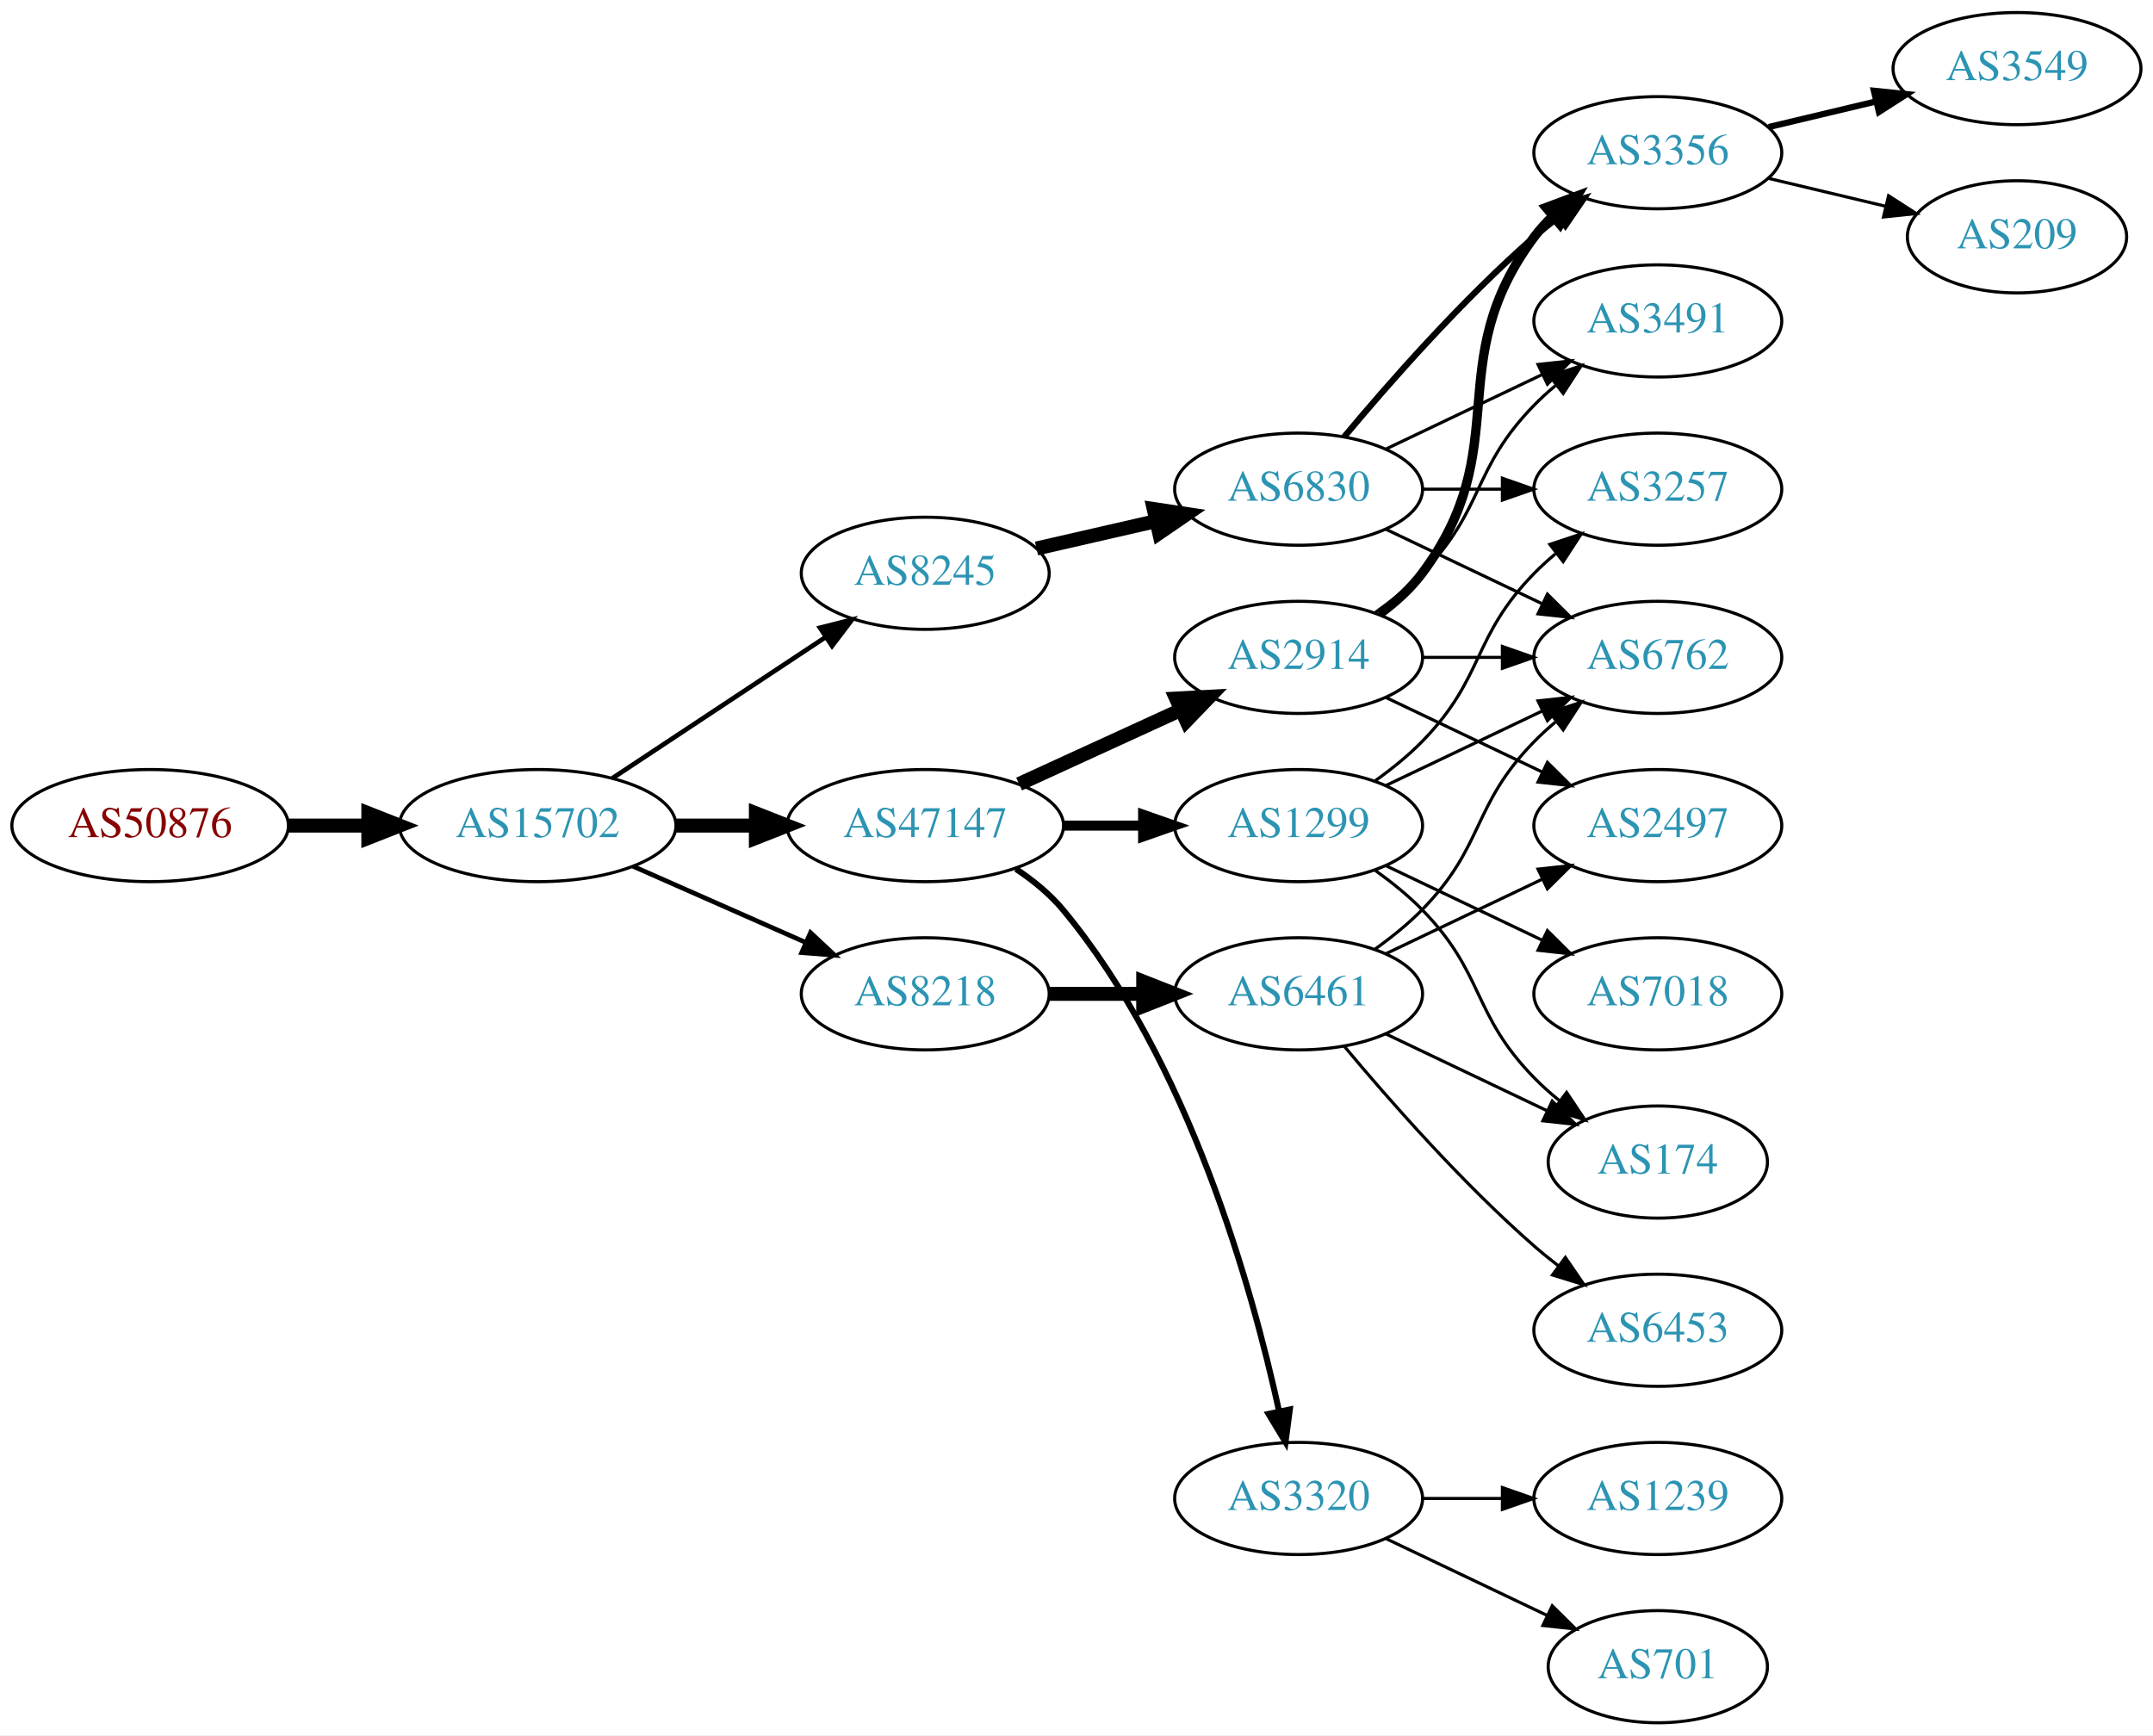
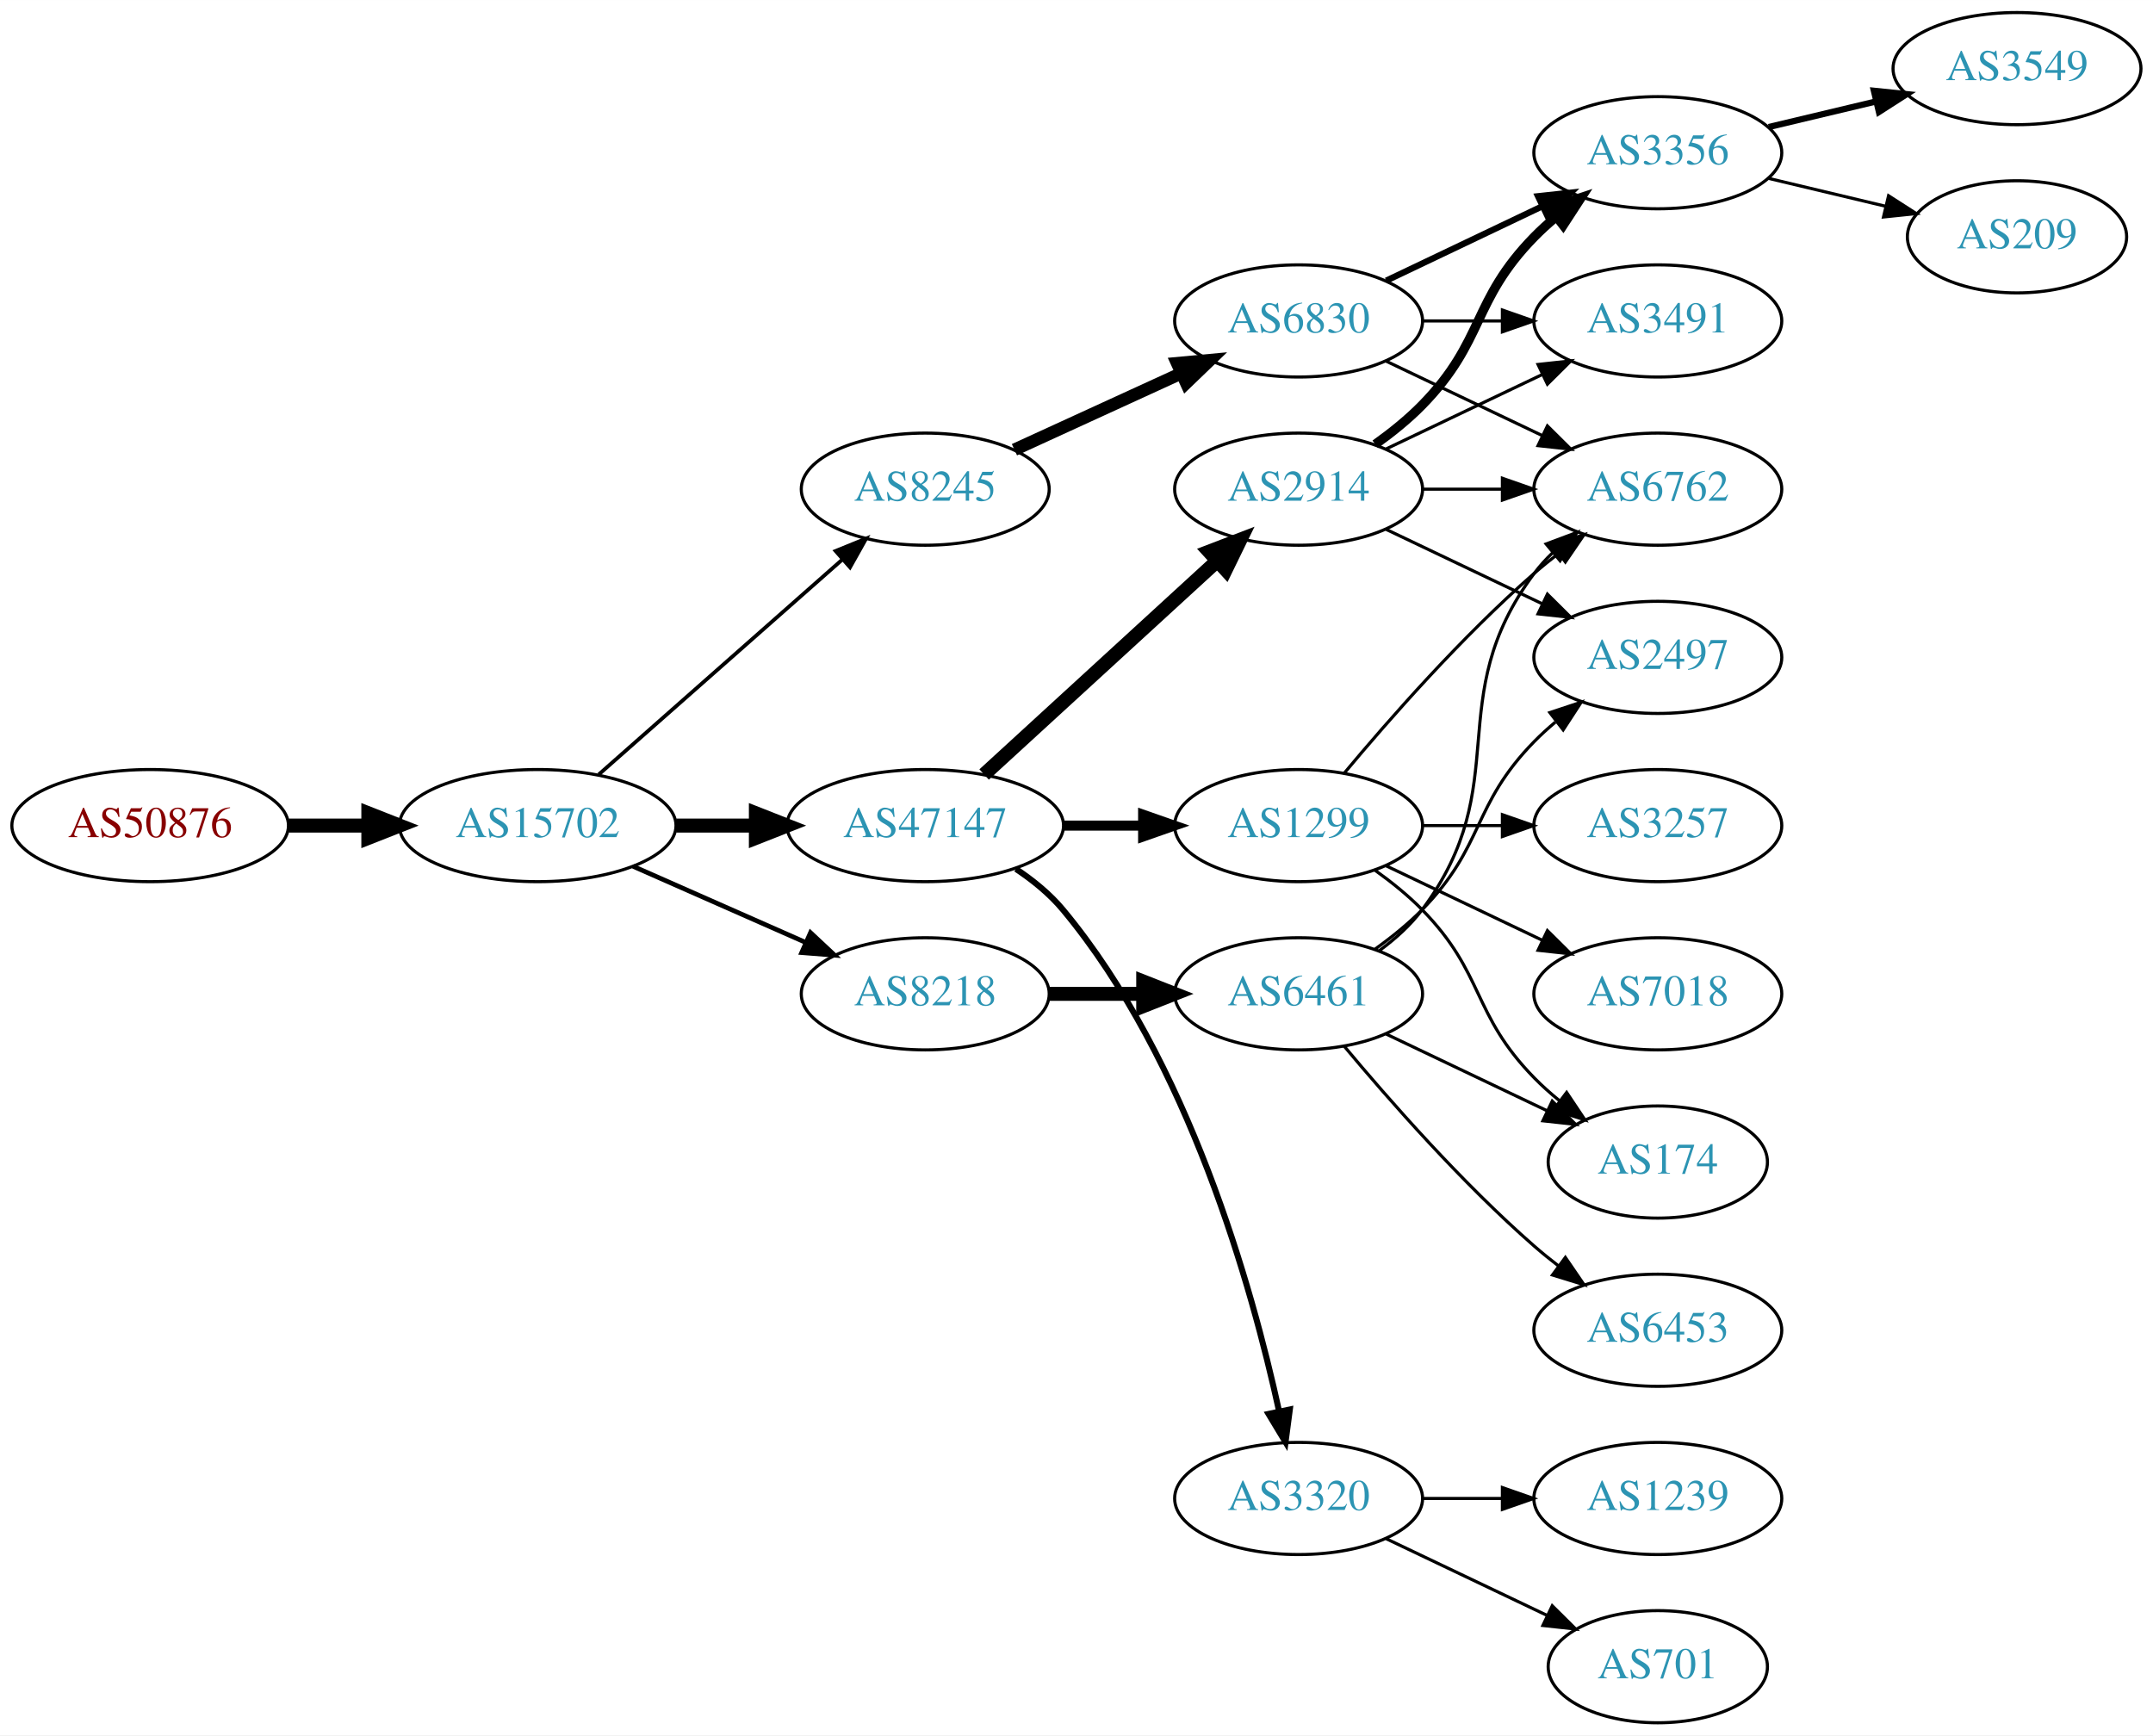
<svg xmlns="http://www.w3.org/2000/svg" xmlns:xlink="http://www.w3.org/1999/xlink" width="691pt" height="557pt" viewBox="0.00 0.00 691.06 557.00">
  <g id="graph0" class="graph" transform="scale(1 1) rotate(0) translate(4 553)">
    <polygon fill="white" stroke="none" points="-4,4 -4,-553 687.055,-553 687.055,4 -4,4" />
    <g id="node1" class="node">
      <g id="a_node1">
        <a xlink:href="/asn/50876" xlink:title="AS50876 ~ Kopernikus IT Systems GmbH [AT]">
          <ellipse fill="#ffffff" stroke="black" cx="44.196" cy="-288" rx="44.393" ry="18" />
          <text text-anchor="middle" x="44.196" y="-284.3" font-family="Times,serif" font-size="14.00" fill="#880000">AS50876</text>
        </a>
      </g>
    </g>
    <g id="node2" class="node">
      <g id="a_node2">
        <a xlink:href="/asn/15702" xlink:title="AS15702 ~ Onstage Online GmbH [AT]">
          <ellipse fill="#ffffff" stroke="black" cx="168.588" cy="-288" rx="44.393" ry="18" />
          <text text-anchor="middle" x="168.588" y="-284.3" font-family="Times,serif" font-size="14.00" fill="#2c94b3">AS15702</text>
        </a>
      </g>
    </g>
    <g id="edge1" class="edge">
      <path fill="none" stroke="black" stroke-width="4.5" d="M88.692,-288C96.898,-288 105.569,-288 114.041,-288" />
      <polygon fill="black" stroke="black" stroke-width="4.5" points="114.233,-291.938 124.233,-288 114.233,-284.063 114.233,-291.938" />
    </g>
    <g id="node3" class="node">
      <g id="a_node3">
        <a xlink:href="/asn/47147" xlink:title="AS47147 ~ ANEXIA Internetdienstleistungs GmbH [AT]">
          <ellipse fill="#ffffff" stroke="black" cx="292.98" cy="-288" rx="44.393" ry="18" />
          <text text-anchor="middle" x="292.98" y="-284.3" font-family="Times,serif" font-size="14.00" fill="#2c94b3">AS47147</text>
        </a>
      </g>
    </g>
    <g id="edge2" class="edge">
      <path fill="none" stroke="black" stroke-width="4.5" d="M213.084,-288C221.29,-288 229.961,-288 238.434,-288" />
      <polygon fill="black" stroke="black" stroke-width="4.5" points="238.625,-291.938 248.625,-288 238.625,-284.063 238.625,-291.938" />
    </g>
    <g id="node4" class="node">
      <g id="a_node4">
        <a xlink:href="/asn/8245" xlink:title="AS8245 ~ Video-Broadcast GmbH [AT]">
-           <ellipse fill="#ffffff" stroke="black" cx="292.98" cy="-369" rx="39.794" ry="18" />
-           <text text-anchor="middle" x="292.98" y="-365.3" font-family="Times,serif" font-size="14.00" fill="#2c94b3">AS8245</text>
+           <ellipse fill="#ffffff" stroke="black" cx="292.98" cy="-396" rx="39.794" ry="18" />
+           <text text-anchor="middle" x="292.98" y="-392.3" font-family="Times,serif" font-size="14.00" fill="#2c94b3">AS8245</text>
        </a>
      </g>
    </g>
    <g id="edge3" class="edge">
-       <path fill="none" stroke="black" stroke-width="1.5" d="M192.609,-303.235C211.963,-316.044 239.798,-334.466 261.088,-348.555" />
-       <polygon fill="black" stroke="black" stroke-width="1.5" points="259.205,-351.506 269.476,-354.107 263.069,-345.669 259.205,-351.506" />
+       <path fill="none" stroke="black" stroke-width="1.2" d="M188.177,-304.403C208.994,-322.772 242.87,-352.665 266.23,-373.278" />
+       <polygon fill="black" stroke="black" stroke-width="1.2" points="264.202,-376.156 274.016,-380.148 268.833,-370.907 264.202,-376.156" />
    </g>
    <g id="node5" class="node">
      <g id="a_node5">
        <a xlink:href="/asn/8218" xlink:title="AS8218 ~ legacy Neotelecoms [FR]">
          <ellipse fill="#ffffff" stroke="black" cx="292.98" cy="-234" rx="39.794" ry="18" />
          <text text-anchor="middle" x="292.98" y="-230.3" font-family="Times,serif" font-size="14.00" fill="#2c94b3">AS8218</text>
        </a>
      </g>
    </g>
    <g id="edge4" class="edge">
      <path fill="none" stroke="black" stroke-width="1.5" d="M199.216,-274.928C215.81,-267.607 236.67,-258.403 254.403,-250.579" />
      <polygon fill="black" stroke="black" stroke-width="1.5" points="256.151,-253.634 263.887,-246.395 253.325,-247.23 256.151,-253.634" />
    </g>
    <g id="node6" class="node">
      <g id="a_node6">
+         <a xlink:href="/asn/1299" xlink:title="AS1299 ~ Telia Carrier [EU]">
+           <ellipse fill="#ffffff" stroke="black" cx="412.823" cy="-288" rx="39.794" ry="18" />
+           <text text-anchor="middle" x="412.823" y="-284.3" font-family="Times,serif" font-size="14.00" fill="#2c94b3">AS1299</text>
+         </a>
+       </g>
+     </g>
+     <g id="edge5" class="edge">
+       <path fill="none" stroke="black" stroke-width="3.214" d="M337.191,-288C345.504,-288 354.267,-288 362.749,-288" />
+       <polygon fill="black" stroke="black" stroke-width="3.214" points="362.908,-291.5 372.908,-288 362.908,-284.5 362.908,-291.5" />
+     </g>
+     <g id="node7" class="node">
+       <g id="a_node7">
+         <a xlink:href="/asn/2914" xlink:title="AS2914 ~ NTT America, Inc. [US]">
+           <ellipse fill="#ffffff" stroke="black" cx="412.823" cy="-396" rx="39.794" ry="18" />
+           <text text-anchor="middle" x="412.823" y="-392.3" font-family="Times,serif" font-size="14.00" fill="#2c94b3">AS2914</text>
+         </a>
+       </g>
+     </g>
+     <g id="edge6" class="edge">
+       <path fill="none" stroke="black" stroke-width="4.5" d="M311.878,-304.403C331.806,-322.667 364.164,-352.322 386.641,-372.921" />
+       <polygon fill="black" stroke="black" stroke-width="4.5" points="384.11,-375.943 394.143,-379.797 389.431,-370.137 384.11,-375.943" />
+     </g>
+     <g id="node8" class="node">
+       <g id="a_node8">
        <a xlink:href="/asn/3320" xlink:title="AS3320 ~ DTAG [DE]">
          <ellipse fill="#ffffff" stroke="black" cx="412.823" cy="-72" rx="39.794" ry="18" />
          <text text-anchor="middle" x="412.823" y="-68.3" font-family="Times,serif" font-size="14.00" fill="#2c94b3">AS3320</text>
        </a>
      </g>
    </g>
-     <g id="edge5" class="edge">
+     <g id="edge7" class="edge">
      <path fill="none" stroke="black" stroke-width="1.929" d="M322.087,-274.091C327.614,-270.408 332.99,-266.03 337.176,-261 377.49,-212.566 397.888,-139.707 406.536,-100.087" />
      <polygon fill="black" stroke="black" stroke-width="1.929" points="410.009,-100.577 408.624,-90.073 403.156,-99.147 410.009,-100.577" />
-     </g>
-     <g id="node7" class="node">
-       <g id="a_node7">
-         <a xlink:href="/asn/2914" xlink:title="AS2914 ~ NTT America, Inc. [US]">
-           <ellipse fill="#ffffff" stroke="black" cx="412.823" cy="-342" rx="39.794" ry="18" />
-           <text text-anchor="middle" x="412.823" y="-338.3" font-family="Times,serif" font-size="14.00" fill="#2c94b3">AS2914</text>
-         </a>
-       </g>
-     </g>
-     <g id="edge6" class="edge">
-       <path fill="none" stroke="black" stroke-width="4.5" d="M323.11,-301.348C338.721,-308.502 358.119,-317.391 374.791,-325.03" />
-       <polygon fill="black" stroke="black" stroke-width="4.5" points="373.512,-328.775 384.243,-329.362 376.792,-321.616 373.512,-328.775" />
-     </g>
-     <g id="node8" class="node">
-       <g id="a_node8">
-         <a xlink:href="/asn/1299" xlink:title="AS1299 ~ Telia Carrier [EU]">
-           <ellipse fill="#ffffff" stroke="black" cx="412.823" cy="-288" rx="39.794" ry="18" />
-           <text text-anchor="middle" x="412.823" y="-284.3" font-family="Times,serif" font-size="14.00" fill="#2c94b3">AS1299</text>
-         </a>
-       </g>
-     </g>
-     <g id="edge7" class="edge">
-       <path fill="none" stroke="black" stroke-width="3.214" d="M337.191,-288C345.504,-288 354.267,-288 362.749,-288" />
-       <polygon fill="black" stroke="black" stroke-width="3.214" points="362.908,-291.5 372.908,-288 362.908,-284.5 362.908,-291.5" />
    </g>
    <g id="node13" class="node">
      <g id="a_node13">
        <a xlink:href="/asn/6830" xlink:title="AS6830 ~ LGI-UPC [AT]">
-           <ellipse fill="#ffffff" stroke="black" cx="412.823" cy="-396" rx="39.794" ry="18" />
-           <text text-anchor="middle" x="412.823" y="-392.3" font-family="Times,serif" font-size="14.00" fill="#2c94b3">AS6830</text>
+           <ellipse fill="#ffffff" stroke="black" cx="412.823" cy="-450" rx="39.794" ry="18" />
+           <text text-anchor="middle" x="412.823" y="-446.3" font-family="Times,serif" font-size="14.00" fill="#2c94b3">AS6830</text>
        </a>
      </g>
    </g>
    <g id="edge12" class="edge">
-       <path fill="none" stroke="black" stroke-width="4.5" d="M328.7,-376.955C340.7,-379.704 354.32,-382.825 367.013,-385.733" />
-       <polygon fill="black" stroke="black" stroke-width="4.5" points="366.318,-389.613 376.945,-388.009 368.077,-381.937 366.318,-389.613" />
-     </g>
-     <g id="node17" class="node">
-       <g id="a_node17">
+       <path fill="none" stroke="black" stroke-width="4" d="M321.609,-408.661C337.566,-415.973 357.837,-425.261 375.119,-433.181" />
+       <polygon fill="black" stroke="black" stroke-width="4" points="373.818,-436.435 384.367,-437.419 376.734,-430.071 373.818,-436.435" />
+     </g>
+     <g id="node16" class="node">
+       <g id="a_node16">
        <a xlink:href="/asn/6461" xlink:title="AS6461 ~ Zayo Bandwidth [US]">
          <ellipse fill="#ffffff" stroke="black" cx="412.823" cy="-234" rx="39.794" ry="18" />
          <text text-anchor="middle" x="412.823" y="-230.3" font-family="Times,serif" font-size="14.00" fill="#2c94b3">AS6461</text>
        </a>
      </g>
    </g>
-     <g id="edge21" class="edge">
+     <g id="edge18" class="edge">
      <path fill="none" stroke="black" stroke-width="4.5" d="M332.893,-234C342.446,-234 352.796,-234 362.759,-234" />
      <polygon fill="black" stroke="black" stroke-width="4.5" points="362.951,-237.938 372.951,-234 362.951,-230.063 362.951,-237.938" />
    </g>
+     <g id="node11" class="node">
+       <g id="a_node11">
+         <a xlink:href="/asn/6762" xlink:title="AS6762 ~ TELECOM ITALIA SPARKLE S.p.A. [IT]">
+           <ellipse fill="#ffffff" stroke="black" cx="528.116" cy="-396" rx="39.794" ry="18" />
+           <text text-anchor="middle" x="528.116" y="-392.3" font-family="Times,serif" font-size="14.00" fill="#2c94b3">AS6762</text>
+         </a>
+       </g>
+     </g>
+     <g id="edge25" class="edge">
+       <path fill="none" stroke="black" d="M427.453,-304.817C441.736,-321.929 465.282,-348.745 488.469,-369 490.935,-371.154 493.574,-373.294 496.271,-375.372" />
+       <polygon fill="black" stroke="black" points="494.296,-378.264 504.425,-381.37 498.444,-372.625 494.296,-378.264" />
+     </g>
+     <g id="node17" class="node">
+       <g id="a_node17">
+         <a xlink:href="/asn/174" xlink:title="AS174 ~ Cogent Communications [US]">
+           <ellipse fill="#ffffff" stroke="black" cx="528.116" cy="-180" rx="35.194" ry="18" />
+           <text text-anchor="middle" x="528.116" y="-176.3" font-family="Times,serif" font-size="14.00" fill="#2c94b3">AS174</text>
+         </a>
+       </g>
+     </g>
+     <g id="edge26" class="edge">
+       <path fill="none" stroke="black" d="M437.417,-273.611C442.673,-269.852 448.005,-265.563 452.469,-261 472.642,-240.383 468.297,-227.617 488.469,-207 490.949,-204.466 493.695,-202.017 496.548,-199.696" />
+       <polygon fill="black" stroke="black" points="498.85,-202.343 504.733,-193.532 494.639,-196.752 498.85,-202.343" />
+     </g>
    <g id="node21" class="node">
      <g id="a_node21">
+         <a xlink:href="/asn/7018" xlink:title="AS7018 ~ AT&amp;T Services, Inc. [US]">
+           <ellipse fill="#ffffff" stroke="black" cx="528.116" cy="-234" rx="39.794" ry="18" />
+           <text text-anchor="middle" x="528.116" y="-230.3" font-family="Times,serif" font-size="14.00" fill="#2c94b3">AS7018</text>
+         </a>
+       </g>
+     </g>
+     <g id="edge27" class="edge">
+       <path fill="none" stroke="black" d="M440.959,-275.066C455.953,-267.919 474.774,-258.948 490.998,-251.215" />
+       <polygon fill="black" stroke="black" points="492.68,-254.291 500.201,-246.829 489.668,-247.972 492.68,-254.291" />
+     </g>
+     <g id="node22" class="node">
+       <g id="a_node22">
+         <a xlink:href="/asn/3257" xlink:title="AS3257 ~ GTT [DE]">
+           <ellipse fill="#ffffff" stroke="black" cx="528.116" cy="-288" rx="39.794" ry="18" />
+           <text text-anchor="middle" x="528.116" y="-284.3" font-family="Times,serif" font-size="14.00" fill="#2c94b3">AS3257</text>
+         </a>
+       </g>
+     </g>
+     <g id="edge28" class="edge">
+       <path fill="none" stroke="black" d="M452.495,-288C460.698,-288 469.462,-288 477.994,-288" />
+       <polygon fill="black" stroke="black" points="478.233,-291.5 488.233,-288 478.233,-284.5 478.233,-291.5" />
+     </g>
+     <g id="node9" class="node">
+       <g id="a_node9">
+         <a xlink:href="/asn/3491" xlink:title="AS3491 ~ PCCW Global, Inc. [US]">
+           <ellipse fill="#ffffff" stroke="black" cx="528.116" cy="-450" rx="39.794" ry="18" />
+           <text text-anchor="middle" x="528.116" y="-446.3" font-family="Times,serif" font-size="14.00" fill="#2c94b3">AS3491</text>
+         </a>
+       </g>
+     </g>
+     <g id="edge8" class="edge">
+       <path fill="none" stroke="black" d="M440.959,-408.934C455.953,-416.081 474.774,-425.052 490.998,-432.785" />
+       <polygon fill="black" stroke="black" points="489.668,-436.028 500.201,-437.171 492.68,-429.709 489.668,-436.028" />
+     </g>
+     <g id="node10" class="node">
+       <g id="a_node10">
+         <a xlink:href="/asn/3356" xlink:title="AS3356 ~ Level 3 Parent, LLC [US]">
+           <ellipse fill="#ffffff" stroke="black" cx="528.116" cy="-504" rx="39.794" ry="18" />
+           <text text-anchor="middle" x="528.116" y="-500.3" font-family="Times,serif" font-size="14.00" fill="#2c94b3">AS3356</text>
+         </a>
+       </g>
+     </g>
+     <g id="edge9" class="edge">
+       <path fill="none" stroke="black" stroke-width="3" d="M437.417,-410.389C442.673,-414.148 448.005,-418.437 452.469,-423 472.642,-443.617 468.297,-456.383 488.469,-477 490.562,-479.139 492.846,-481.218 495.222,-483.21" />
+       <polygon fill="black" stroke="black" stroke-width="3" points="493.466,-486.275 503.522,-489.611 497.741,-480.732 493.466,-486.275" />
+     </g>
+     <g id="edge10" class="edge">
+       <path fill="none" stroke="black" d="M452.495,-396C460.698,-396 469.462,-396 477.994,-396" />
+       <polygon fill="black" stroke="black" points="478.233,-399.5 488.233,-396 478.233,-392.5 478.233,-399.5" />
+     </g>
+     <g id="node12" class="node">
+       <g id="a_node12">
+         <a xlink:href="/asn/2497" xlink:title="AS2497 ~ Internet Initiative Japan Inc. [JP]">
+           <ellipse fill="#ffffff" stroke="black" cx="528.116" cy="-342" rx="39.794" ry="18" />
+           <text text-anchor="middle" x="528.116" y="-338.3" font-family="Times,serif" font-size="14.00" fill="#2c94b3">AS2497</text>
+         </a>
+       </g>
+     </g>
+     <g id="edge11" class="edge">
+       <path fill="none" stroke="black" d="M440.959,-383.066C455.953,-375.919 474.774,-366.948 490.998,-359.215" />
+       <polygon fill="black" stroke="black" points="492.68,-362.291 500.201,-354.829 489.668,-355.972 492.68,-362.291" />
+     </g>
+     <g id="node19" class="node">
+       <g id="a_node19">
        <a xlink:href="/asn/1239" xlink:title="AS1239 ~ Sprint [US]">
          <ellipse fill="#ffffff" stroke="black" cx="528.116" cy="-72" rx="39.794" ry="18" />
          <text text-anchor="middle" x="528.116" y="-68.3" font-family="Times,serif" font-size="14.00" fill="#2c94b3">AS1239</text>
        </a>
      </g>
    </g>
-     <g id="edge28" class="edge">
+     <g id="edge23" class="edge">
      <path fill="none" stroke="black" d="M452.495,-72C460.698,-72 469.462,-72 477.994,-72" />
      <polygon fill="black" stroke="black" points="478.233,-75.5 488.233,-72 478.233,-68.5 478.233,-75.5" />
    </g>
-     <g id="node22" class="node">
-       <g id="a_node22">
+     <g id="node20" class="node">
+       <g id="a_node20">
        <a xlink:href="/asn/701" xlink:title="AS701 ~ UUNET [US]">
          <ellipse fill="#ffffff" stroke="black" cx="528.116" cy="-18" rx="35.194" ry="18" />
          <text text-anchor="middle" x="528.116" y="-14.3" font-family="Times,serif" font-size="14.00" fill="#2c94b3">AS701</text>
        </a>
      </g>
    </g>
-     <g id="edge29" class="edge">
+     <g id="edge24" class="edge">
      <path fill="none" stroke="black" d="M440.959,-59.066C456.391,-51.71 475.877,-42.423 492.412,-34.541" />
      <polygon fill="black" stroke="black" points="494.232,-37.551 501.754,-30.089 491.221,-31.232 494.232,-37.551" />
    </g>
-     <g id="node9" class="node">
-       <g id="a_node9">
-         <a xlink:href="/asn/3356" xlink:title="AS3356 ~ Level 3 Parent, LLC [US]">
-           <ellipse fill="#ffffff" stroke="black" cx="528.116" cy="-504" rx="39.794" ry="18" />
-           <text text-anchor="middle" x="528.116" y="-500.3" font-family="Times,serif" font-size="14.00" fill="#2c94b3">AS3356</text>
-         </a>
-       </g>
-     </g>
-     <g id="edge8" class="edge">
-       <path fill="none" stroke="black" stroke-width="3" d="M438.754,-355.882C443.83,-359.611 448.748,-364.016 452.469,-369 482.741,-409.542 458.198,-436.458 488.469,-477 490.214,-479.336 492.221,-481.545 494.385,-483.617" />
-       <polygon fill="black" stroke="black" stroke-width="3" points="492.262,-486.405 502.185,-490.118 496.744,-481.027 492.262,-486.405" />
-     </g>
-     <g id="node10" class="node">
-       <g id="a_node10">
-         <a xlink:href="/asn/3491" xlink:title="AS3491 ~ PCCW Global, Inc. [US]">
-           <ellipse fill="#ffffff" stroke="black" cx="528.116" cy="-450" rx="39.794" ry="18" />
-           <text text-anchor="middle" x="528.116" y="-446.3" font-family="Times,serif" font-size="14.00" fill="#2c94b3">AS3491</text>
-         </a>
-       </g>
-     </g>
-     <g id="edge9" class="edge">
-       <path fill="none" stroke="black" d="M437.417,-356.389C442.673,-360.148 448.005,-364.437 452.469,-369 472.642,-389.617 468.297,-402.383 488.469,-423 490.562,-425.139 492.846,-427.218 495.222,-429.21" />
-       <polygon fill="black" stroke="black" points="493.466,-432.275 503.522,-435.611 497.741,-426.732 493.466,-432.275" />
-     </g>
-     <g id="node11" class="node">
-       <g id="a_node11">
-         <a xlink:href="/asn/6762" xlink:title="AS6762 ~ TELECOM ITALIA SPARKLE S.p.A. [IT]">
-           <ellipse fill="#ffffff" stroke="black" cx="528.116" cy="-342" rx="39.794" ry="18" />
-           <text text-anchor="middle" x="528.116" y="-338.3" font-family="Times,serif" font-size="14.00" fill="#2c94b3">AS6762</text>
-         </a>
-       </g>
-     </g>
-     <g id="edge10" class="edge">
-       <path fill="none" stroke="black" d="M452.495,-342C460.698,-342 469.462,-342 477.994,-342" />
-       <polygon fill="black" stroke="black" points="478.233,-345.5 488.233,-342 478.233,-338.5 478.233,-345.5" />
-     </g>
-     <g id="node12" class="node">
-       <g id="a_node12">
-         <a xlink:href="/asn/2497" xlink:title="AS2497 ~ Internet Initiative Japan Inc. [JP]">
-           <ellipse fill="#ffffff" stroke="black" cx="528.116" cy="-288" rx="39.794" ry="18" />
-           <text text-anchor="middle" x="528.116" y="-284.3" font-family="Times,serif" font-size="14.00" fill="#2c94b3">AS2497</text>
-         </a>
-       </g>
-     </g>
-     <g id="edge11" class="edge">
-       <path fill="none" stroke="black" d="M440.959,-329.066C455.953,-321.919 474.774,-312.948 490.998,-305.215" />
-       <polygon fill="black" stroke="black" points="492.68,-308.291 500.201,-300.829 489.668,-301.972 492.68,-308.291" />
-     </g>
-     <g id="edge19" class="edge">
-       <path fill="none" stroke="black" d="M440.959,-300.934C455.953,-308.081 474.774,-317.052 490.998,-324.785" />
-       <polygon fill="black" stroke="black" points="489.668,-328.028 500.201,-329.171 492.68,-321.709 489.668,-328.028" />
-     </g>
    <g id="node14" class="node">
      <g id="a_node14">
-         <a xlink:href="/asn/3257" xlink:title="AS3257 ~ GTT [DE]">
-           <ellipse fill="#ffffff" stroke="black" cx="528.116" cy="-396" rx="39.794" ry="18" />
-           <text text-anchor="middle" x="528.116" y="-392.3" font-family="Times,serif" font-size="14.00" fill="#2c94b3">AS3257</text>
-         </a>
-       </g>
-     </g>
-     <g id="edge17" class="edge">
-       <path fill="none" stroke="black" d="M437.417,-302.389C442.673,-306.148 448.005,-310.437 452.469,-315 472.642,-335.617 468.297,-348.383 488.469,-369 490.562,-371.139 492.846,-373.218 495.222,-375.21" />
-       <polygon fill="black" stroke="black" points="493.466,-378.275 503.522,-381.611 497.741,-372.732 493.466,-378.275" />
-     </g>
-     <g id="node15" class="node">
-       <g id="a_node15">
-         <a xlink:href="/asn/7018" xlink:title="AS7018 ~ AT&amp;T Services, Inc. [US]">
-           <ellipse fill="#ffffff" stroke="black" cx="528.116" cy="-234" rx="39.794" ry="18" />
-           <text text-anchor="middle" x="528.116" y="-230.3" font-family="Times,serif" font-size="14.00" fill="#2c94b3">AS7018</text>
-         </a>
-       </g>
-     </g>
-     <g id="edge18" class="edge">
-       <path fill="none" stroke="black" d="M440.959,-275.066C455.953,-267.919 474.774,-258.948 490.998,-251.215" />
-       <polygon fill="black" stroke="black" points="492.68,-254.291 500.201,-246.829 489.668,-247.972 492.68,-254.291" />
-     </g>
-     <g id="node16" class="node">
-       <g id="a_node16">
-         <a xlink:href="/asn/174" xlink:title="AS174 ~ Cogent Communications [US]">
-           <ellipse fill="#ffffff" stroke="black" cx="528.116" cy="-180" rx="35.194" ry="18" />
-           <text text-anchor="middle" x="528.116" y="-176.3" font-family="Times,serif" font-size="14.00" fill="#2c94b3">AS174</text>
-         </a>
-       </g>
-     </g>
-     <g id="edge20" class="edge">
-       <path fill="none" stroke="black" d="M437.417,-273.611C442.673,-269.852 448.005,-265.563 452.469,-261 472.642,-240.383 468.297,-227.617 488.469,-207 490.949,-204.466 493.695,-202.017 496.548,-199.696" />
-       <polygon fill="black" stroke="black" points="498.85,-202.343 504.733,-193.532 494.639,-196.752 498.85,-202.343" />
-     </g>
-     <g id="node19" class="node">
-       <g id="a_node19">
        <a xlink:href="/asn/3549" xlink:title="AS3549 ~ Level 3 Parent, LLC [US]">
          <ellipse fill="#ffffff" stroke="black" cx="643.409" cy="-531" rx="39.794" ry="18" />
          <text text-anchor="middle" x="643.409" y="-527.3" font-family="Times,serif" font-size="14.00" fill="#2c94b3">AS3549</text>
        </a>
      </g>
    </g>
-     <g id="edge26" class="edge">
+     <g id="edge16" class="edge">
      <path fill="none" stroke="black" stroke-width="2" d="M563.723,-512.248C574.594,-514.838 586.749,-517.735 598.191,-520.462" />
      <polygon fill="black" stroke="black" stroke-width="2" points="597.475,-523.889 608.014,-522.803 599.097,-517.08 597.475,-523.889" />
    </g>
-     <g id="node20" class="node">
-       <g id="a_node20">
+     <g id="node15" class="node">
+       <g id="a_node15">
        <a xlink:href="/asn/209" xlink:title="AS209 ~ CenturyLink Communications, LLC [US]">
          <ellipse fill="#ffffff" stroke="black" cx="643.409" cy="-477" rx="35.194" ry="18" />
          <text text-anchor="middle" x="643.409" y="-473.3" font-family="Times,serif" font-size="14.00" fill="#2c94b3">AS209</text>
        </a>
      </g>
    </g>
-     <g id="edge27" class="edge">
+     <g id="edge17" class="edge">
      <path fill="none" stroke="black" d="M563.723,-495.752C575.518,-492.942 588.822,-489.771 601.09,-486.847" />
      <polygon fill="black" stroke="black" points="602.179,-490.186 611.095,-484.463 600.556,-483.376 602.179,-490.186" />
    </g>
+     <g id="edge15" class="edge">
+       <path fill="none" stroke="black" d="M452.495,-450C460.698,-450 469.462,-450 477.994,-450" />
+       <polygon fill="black" stroke="black" points="478.233,-453.5 488.233,-450 478.233,-446.5 478.233,-453.5" />
+     </g>
    <g id="edge13" class="edge">
-       <path fill="none" stroke="black" stroke-width="2" d="M427.453,-412.817C441.736,-429.929 465.282,-456.745 488.469,-477 490.935,-479.154 493.574,-481.294 496.271,-483.372" />
-       <polygon fill="black" stroke="black" stroke-width="2" points="494.296,-486.264 504.425,-489.37 498.444,-480.625 494.296,-486.264" />
-     </g>
-     <g id="edge16" class="edge">
-       <path fill="none" stroke="black" d="M440.959,-408.934C455.953,-416.081 474.774,-425.052 490.998,-432.785" />
-       <polygon fill="black" stroke="black" points="489.668,-436.028 500.201,-437.171 492.68,-429.709 489.668,-436.028" />
+       <path fill="none" stroke="black" stroke-width="2" d="M440.959,-462.934C455.953,-470.081 474.774,-479.052 490.998,-486.785" />
+       <polygon fill="black" stroke="black" stroke-width="2" points="489.668,-490.028 500.201,-491.171 492.68,-483.709 489.668,-490.028" />
    </g>
    <g id="edge14" class="edge">
-       <path fill="none" stroke="black" d="M440.959,-383.066C455.953,-375.919 474.774,-366.948 490.998,-359.215" />
-       <polygon fill="black" stroke="black" points="492.68,-362.291 500.201,-354.829 489.668,-355.972 492.68,-362.291" />
-     </g>
-     <g id="edge15" class="edge">
-       <path fill="none" stroke="black" d="M452.495,-396C460.698,-396 469.462,-396 477.994,-396" />
-       <polygon fill="black" stroke="black" points="478.233,-399.5 488.233,-396 478.233,-392.5 478.233,-399.5" />
-     </g>
-     <g id="edge23" class="edge">
+       <path fill="none" stroke="black" d="M440.959,-437.066C455.953,-429.919 474.774,-420.948 490.998,-413.215" />
+       <polygon fill="black" stroke="black" points="492.68,-416.291 500.201,-408.829 489.668,-409.972 492.68,-416.291" />
+     </g>
+     <g id="edge21" class="edge">
+       <path fill="none" stroke="black" d="M438.754,-247.882C443.83,-251.611 448.748,-256.016 452.469,-261 482.741,-301.542 458.198,-328.458 488.469,-369 490.214,-371.336 492.221,-373.545 494.385,-375.617" />
+       <polygon fill="black" stroke="black" points="492.262,-378.405 502.185,-382.118 496.744,-373.027 492.262,-378.405" />
+     </g>
+     <g id="edge19" class="edge">
      <path fill="none" stroke="black" d="M437.417,-248.389C442.673,-252.148 448.005,-256.437 452.469,-261 472.642,-281.617 468.297,-294.383 488.469,-315 490.562,-317.139 492.846,-319.218 495.222,-321.21" />
      <polygon fill="black" stroke="black" points="493.466,-324.275 503.522,-327.611 497.741,-318.732 493.466,-324.275" />
    </g>
-     <g id="edge24" class="edge">
-       <path fill="none" stroke="black" d="M440.959,-246.934C455.953,-254.081 474.774,-263.052 490.998,-270.785" />
-       <polygon fill="black" stroke="black" points="489.668,-274.028 500.201,-275.171 492.68,-267.709 489.668,-274.028" />
-     </g>
-     <g id="edge25" class="edge">
+     <g id="edge20" class="edge">
      <path fill="none" stroke="black" d="M440.959,-221.066C456.391,-213.71 475.877,-204.423 492.412,-196.541" />
      <polygon fill="black" stroke="black" points="494.232,-199.551 501.754,-192.089 491.221,-193.232 494.232,-199.551" />
    </g>
    <g id="node18" class="node">
      <g id="a_node18">
        <a xlink:href="/asn/6453" xlink:title="AS6453 ~ TATA COMMUNICATIONS (AMERICA) INC [US]">
          <ellipse fill="#ffffff" stroke="black" cx="528.116" cy="-126" rx="39.794" ry="18" />
          <text text-anchor="middle" x="528.116" y="-122.3" font-family="Times,serif" font-size="14.00" fill="#2c94b3">AS6453</text>
        </a>
      </g>
    </g>
    <g id="edge22" class="edge">
      <path fill="none" stroke="black" d="M427.453,-217.183C441.736,-200.071 465.282,-173.255 488.469,-153 490.935,-150.846 493.574,-148.706 496.271,-146.628" />
      <polygon fill="black" stroke="black" points="498.444,-149.375 504.425,-140.63 494.296,-143.736 498.444,-149.375" />
    </g>
  </g>
</svg>
